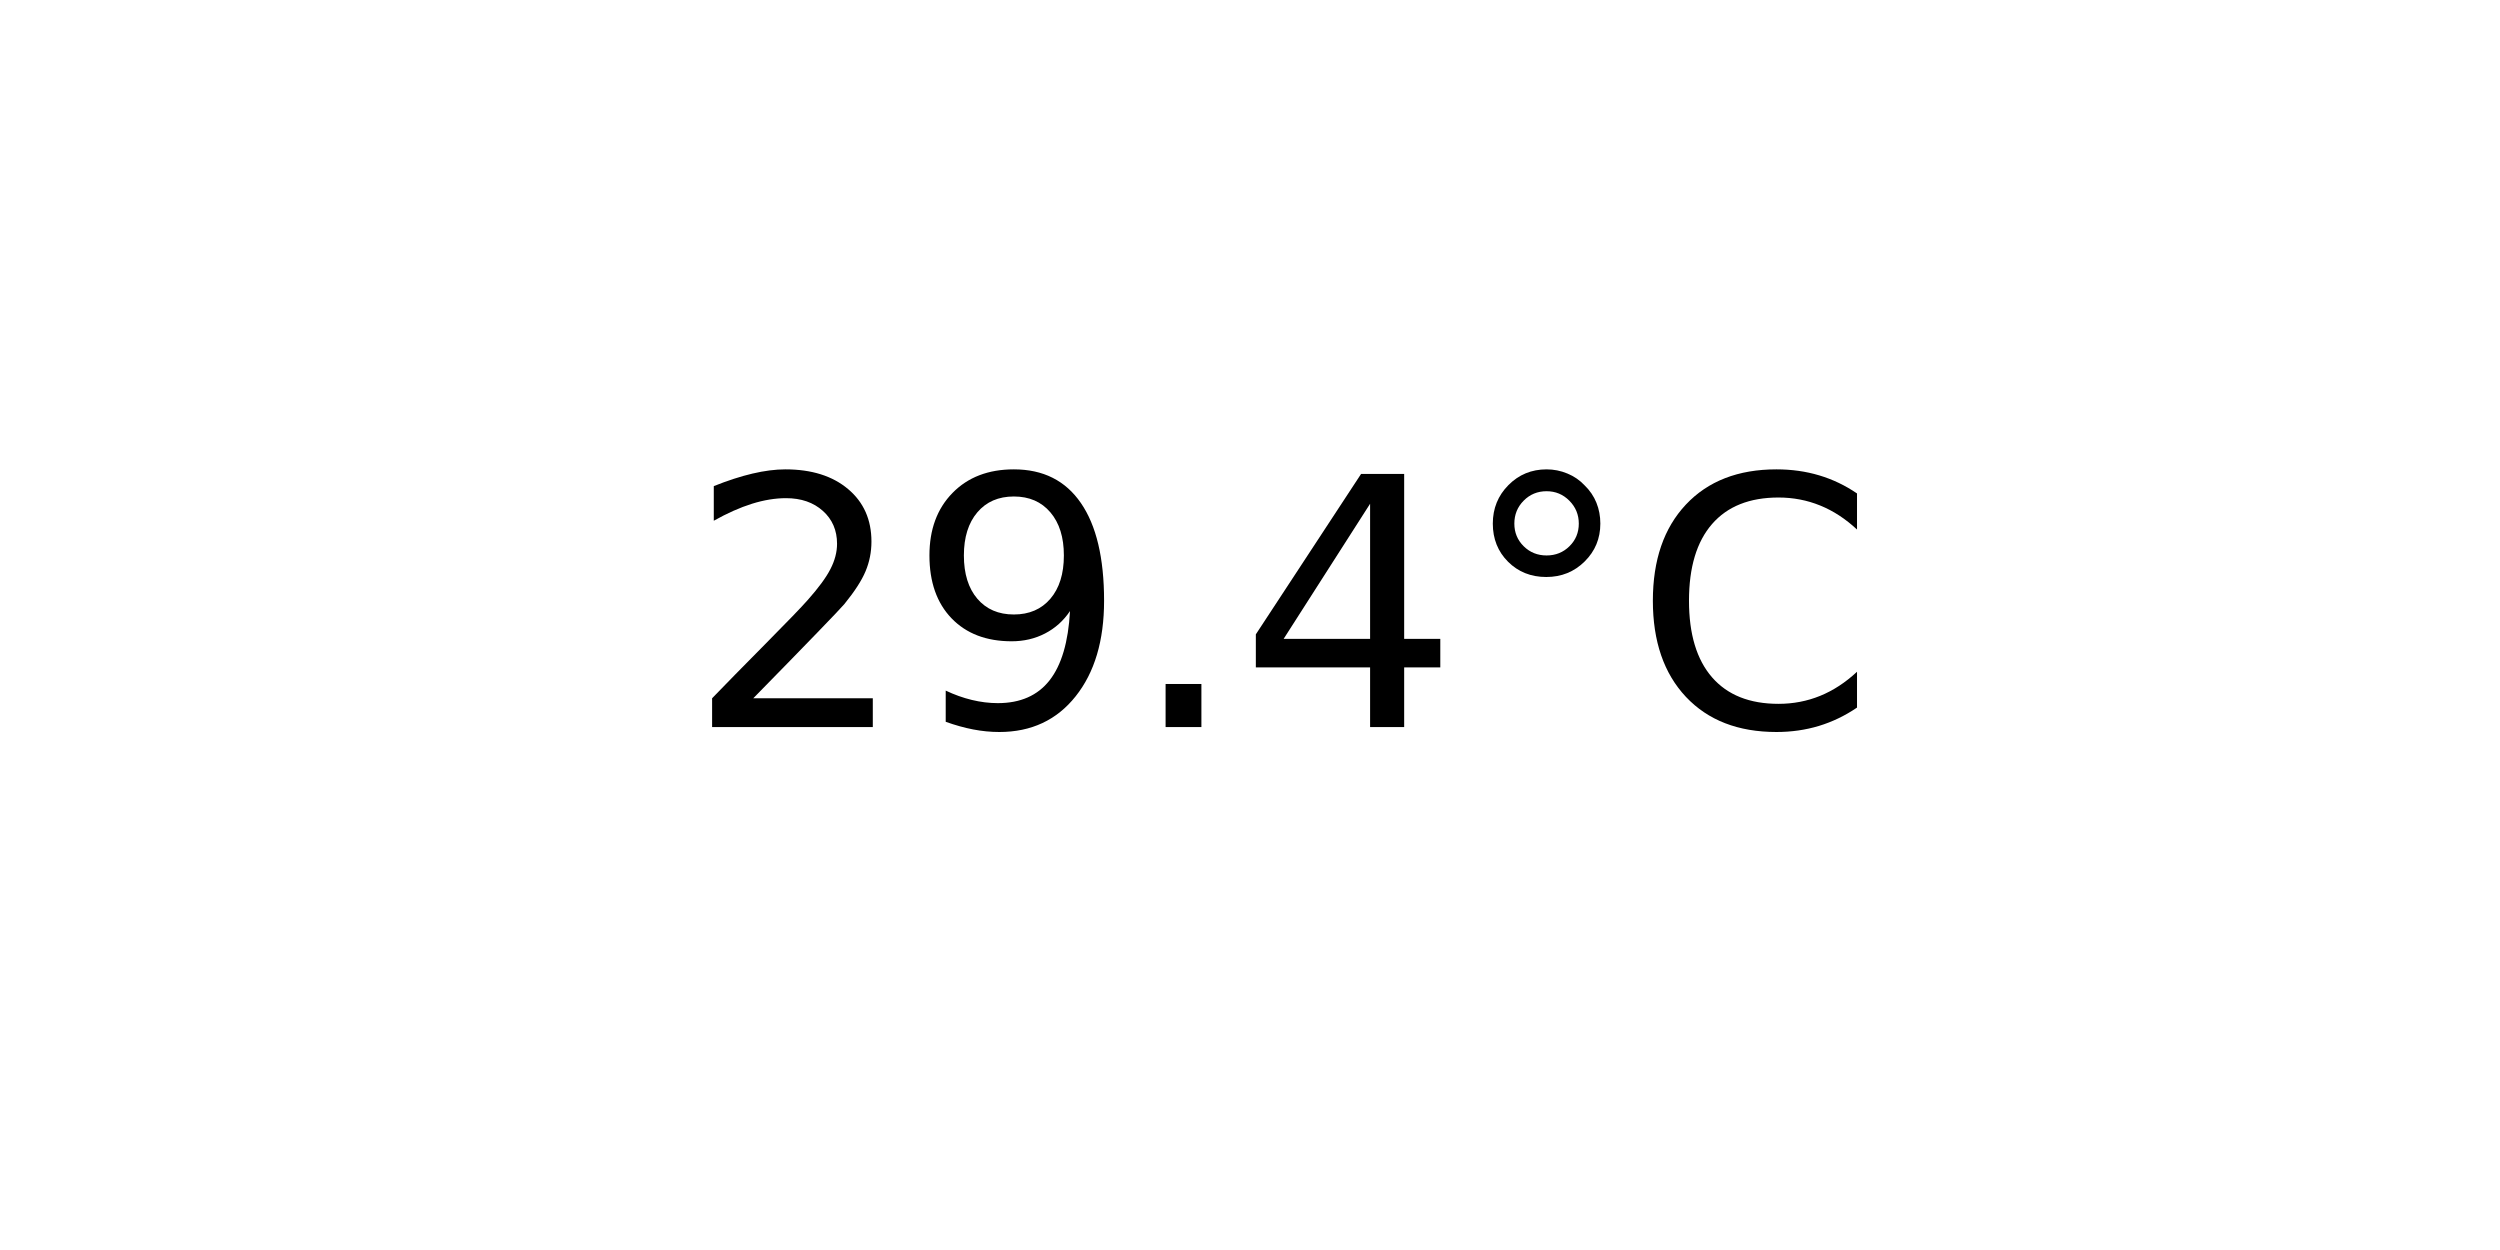
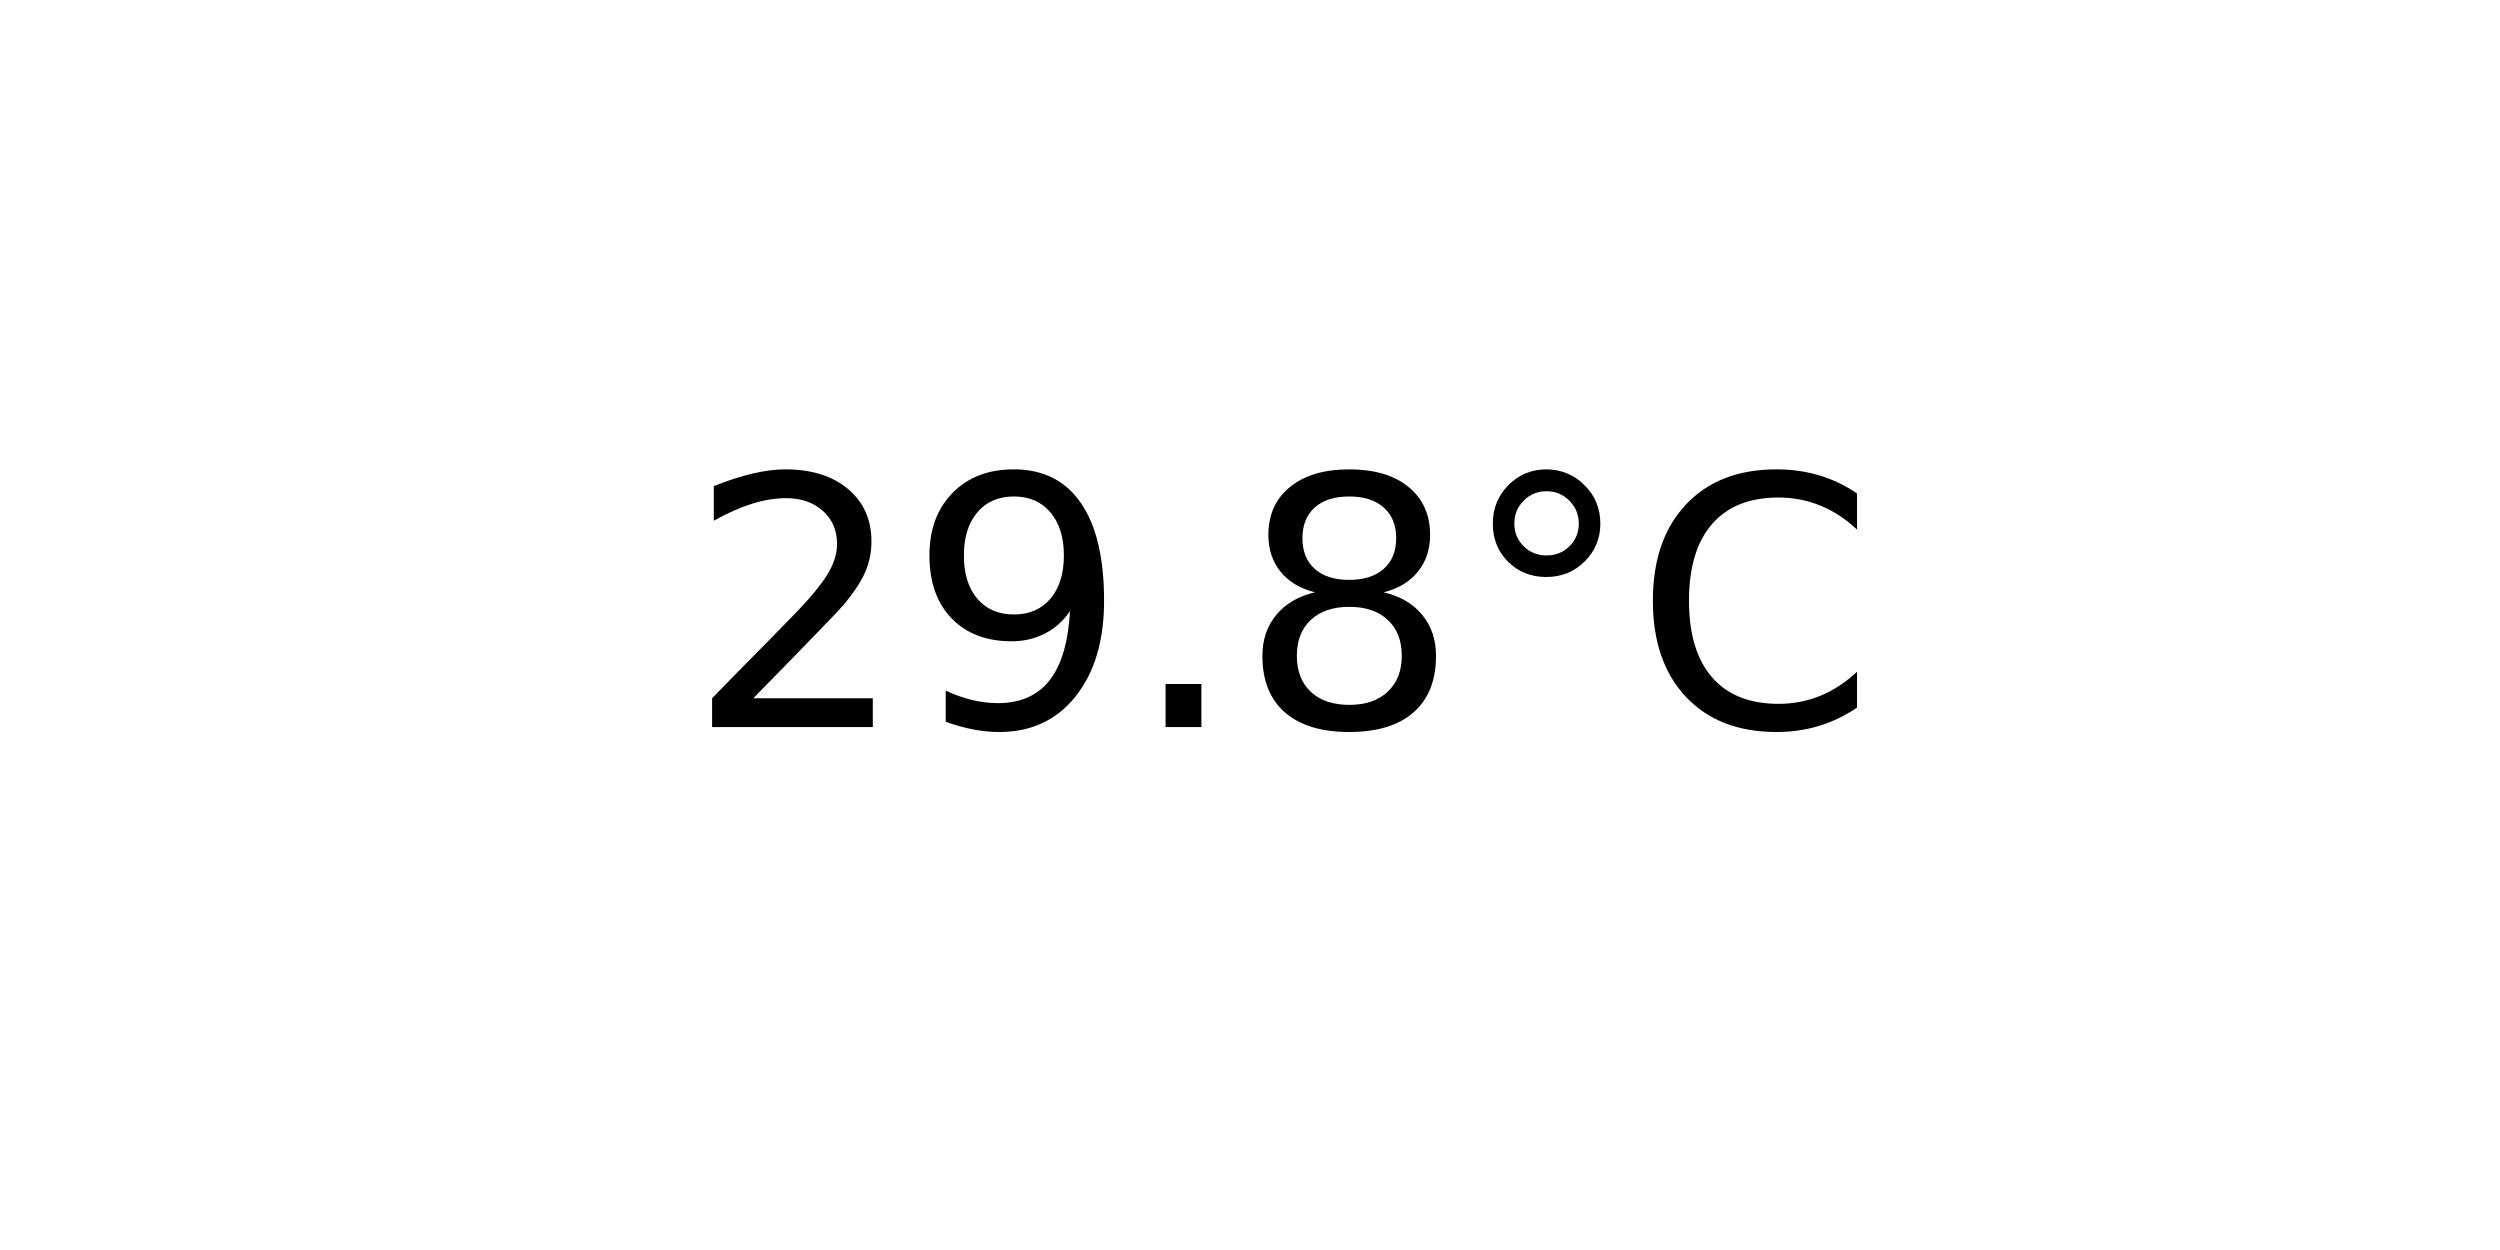
<svg xmlns="http://www.w3.org/2000/svg" xmlns:xlink="http://www.w3.org/1999/xlink" width="72pt" height="36pt" viewBox="0 0 72 36" version="1.1">
  <defs>
    <style type="text/css">*{stroke-linejoin: round; stroke-linecap: butt}</style>
  </defs>
  <g id="figure_1">
    <g id="axes_1">
      <g id="text_1">
        <g transform="translate(19.77578 20.93937) scale(0.1 -0.1)">
          <defs>
            <path id="DejaVuSans-32" d="M 1228 531  L 3431 531  L 3431 0  L 469 0  L 469 531  Q 828 903 1448 1529  Q 2069 2156 2228 2338  Q 2531 2678 2651 2914  Q 2772 3150 2772 3378  Q 2772 3750 2511 3984  Q 2250 4219 1831 4219  Q 1534 4219 1204 4116  Q 875 4013 500 3803  L 500 4441  Q 881 4594 1212 4672  Q 1544 4750 1819 4750  Q 2544 4750 2975 4387  Q 3406 4025 3406 3419  Q 3406 3131 3298 2873  Q 3191 2616 2906 2266  Q 2828 2175 2409 1742  Q 1991 1309 1228 531  z " transform="scale(0.015625)" />
            <path id="DejaVuSans-39" d="M 703 97  L 703 672  Q 941 559 1184 500  Q 1428 441 1663 441  Q 2288 441 2617 861  Q 2947 1281 2994 2138  Q 2813 1869 2534 1725  Q 2256 1581 1919 1581  Q 1219 1581 811 2004  Q 403 2428 403 3163  Q 403 3881 828 4315  Q 1253 4750 1959 4750  Q 2769 4750 3195 4129  Q 3622 3509 3622 2328  Q 3622 1225 3098 567  Q 2575 -91 1691 -91  Q 1453 -91 1209 -44  Q 966 3 703 97  z M 1959 2075  Q 2384 2075 2632 2365  Q 2881 2656 2881 3163  Q 2881 3666 2632 3958  Q 2384 4250 1959 4250  Q 1534 4250 1286 3958  Q 1038 3666 1038 3163  Q 1038 2656 1286 2365  Q 1534 2075 1959 2075  z " transform="scale(0.015625)" />
            <path id="DejaVuSans-2e" d="M 684 794  L 1344 794  L 1344 0  L 684 0  L 684 794  z " transform="scale(0.015625)" />
-             <path id="DejaVuSans-34" d="M 2419 4116  L 825 1625  L 2419 1625  L 2419 4116  z M 2253 4666  L 3047 4666  L 3047 1625  L 3713 1625  L 3713 1100  L 3047 1100  L 3047 0  L 2419 0  L 2419 1100  L 313 1100  L 313 1709  L 2253 4666  z " transform="scale(0.015625)" />
+             <path id="DejaVuSans-38" d="M 2034 2216  Q 1584 2216 1326 1975  Q 1069 1734 1069 1313  Q 1069 891 1326 650  Q 1584 409 2034 409  Q 2484 409 2743 651  Q 3003 894 3003 1313  Q 3003 1734 2745 1975  Q 2488 2216 2034 2216  z M 1403 2484  Q 997 2584 770 2862  Q 544 3141 544 3541  Q 544 4100 942 4425  Q 1341 4750 2034 4750  Q 2731 4750 3128 4425  Q 3525 4100 3525 3541  Q 3525 3141 3298 2862  Q 3072 2584 2669 2484  Q 3125 2378 3379 2068  Q 3634 1759 3634 1313  Q 3634 634 3220 271  Q 2806 -91 2034 -91  Q 1263 -91 848 271  Q 434 634 434 1313  Q 434 1759 690 2068  Q 947 2378 1403 2484  z M 1172 3481  Q 1172 3119 1398 2916  Q 1625 2713 2034 2713  Q 2441 2713 2670 2916  Q 2900 3119 2900 3481  Q 2900 3844 2670 4047  Q 2441 4250 2034 4250  Q 1625 4250 1398 4047  Q 1172 3844 1172 3481  z " transform="scale(0.015625)" />
            <path id="DejaVuSans-b0" d="M 1600 4347  Q 1350 4347 1178 4173  Q 1006 4000 1006 3750  Q 1006 3503 1178 3333  Q 1350 3163 1600 3163  Q 1850 3163 2022 3333  Q 2194 3503 2194 3750  Q 2194 3997 2020 4172  Q 1847 4347 1600 4347  z M 1600 4750  Q 1800 4750 1984 4673  Q 2169 4597 2303 4453  Q 2447 4313 2519 4134  Q 2591 3956 2591 3750  Q 2591 3338 2302 3052  Q 2013 2766 1594 2766  Q 1172 2766 890 3047  Q 609 3328 609 3750  Q 609 4169 896 4459  Q 1184 4750 1600 4750  z " transform="scale(0.015625)" />
            <path id="DejaVuSans-43" d="M 4122 4306  L 4122 3641  Q 3803 3938 3442 4084  Q 3081 4231 2675 4231  Q 1875 4231 1450 3742  Q 1025 3253 1025 2328  Q 1025 1406 1450 917  Q 1875 428 2675 428  Q 3081 428 3442 575  Q 3803 722 4122 1019  L 4122 359  Q 3791 134 3420 21  Q 3050 -91 2638 -91  Q 1578 -91 968 557  Q 359 1206 359 2328  Q 359 3453 968 4101  Q 1578 4750 2638 4750  Q 3056 4750 3426 4639  Q 3797 4528 4122 4306  z " transform="scale(0.015625)" />
          </defs>
          <use xlink:href="#DejaVuSans-32" />
          <use xlink:href="#DejaVuSans-39" x="63.623" />
          <use xlink:href="#DejaVuSans-2e" x="127.246" />
-           <use xlink:href="#DejaVuSans-34" x="159.033" />
+           <use xlink:href="#DejaVuSans-38" x="159.033" />
          <use xlink:href="#DejaVuSans-b0" x="222.656" />
          <use xlink:href="#DejaVuSans-43" x="272.656" />
        </g>
      </g>
    </g>
  </g>
</svg>
